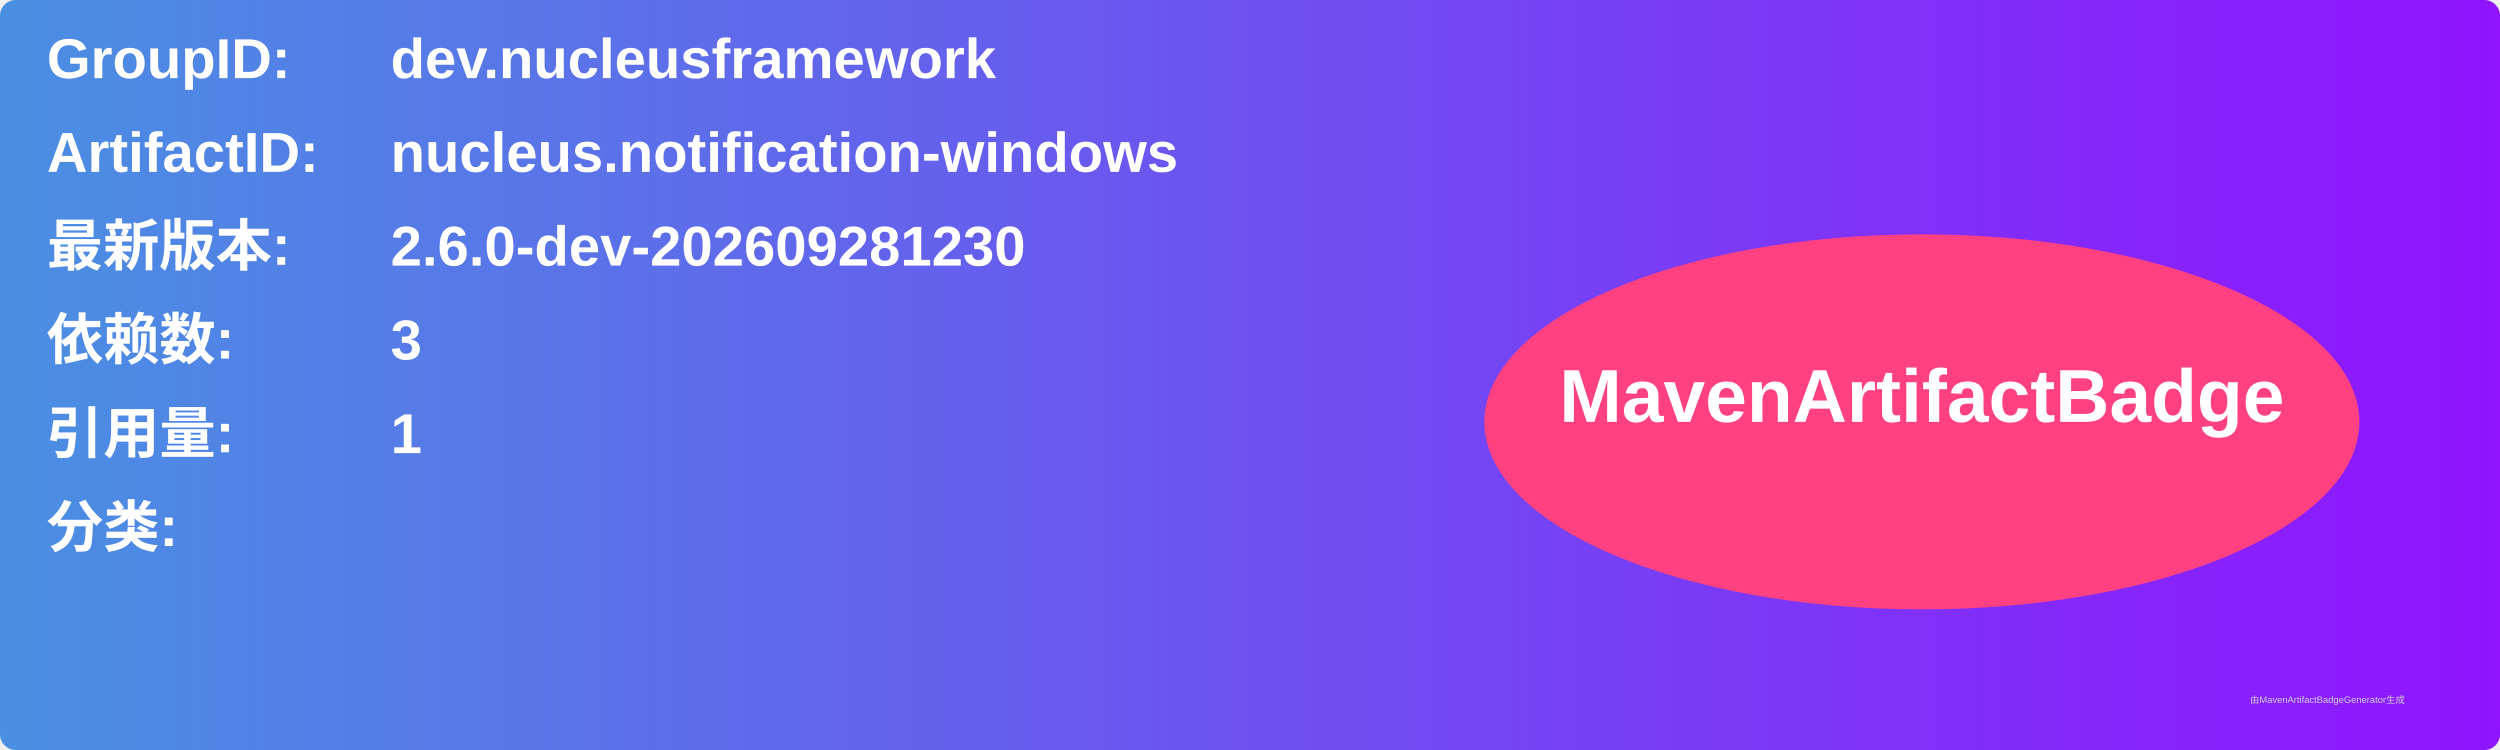
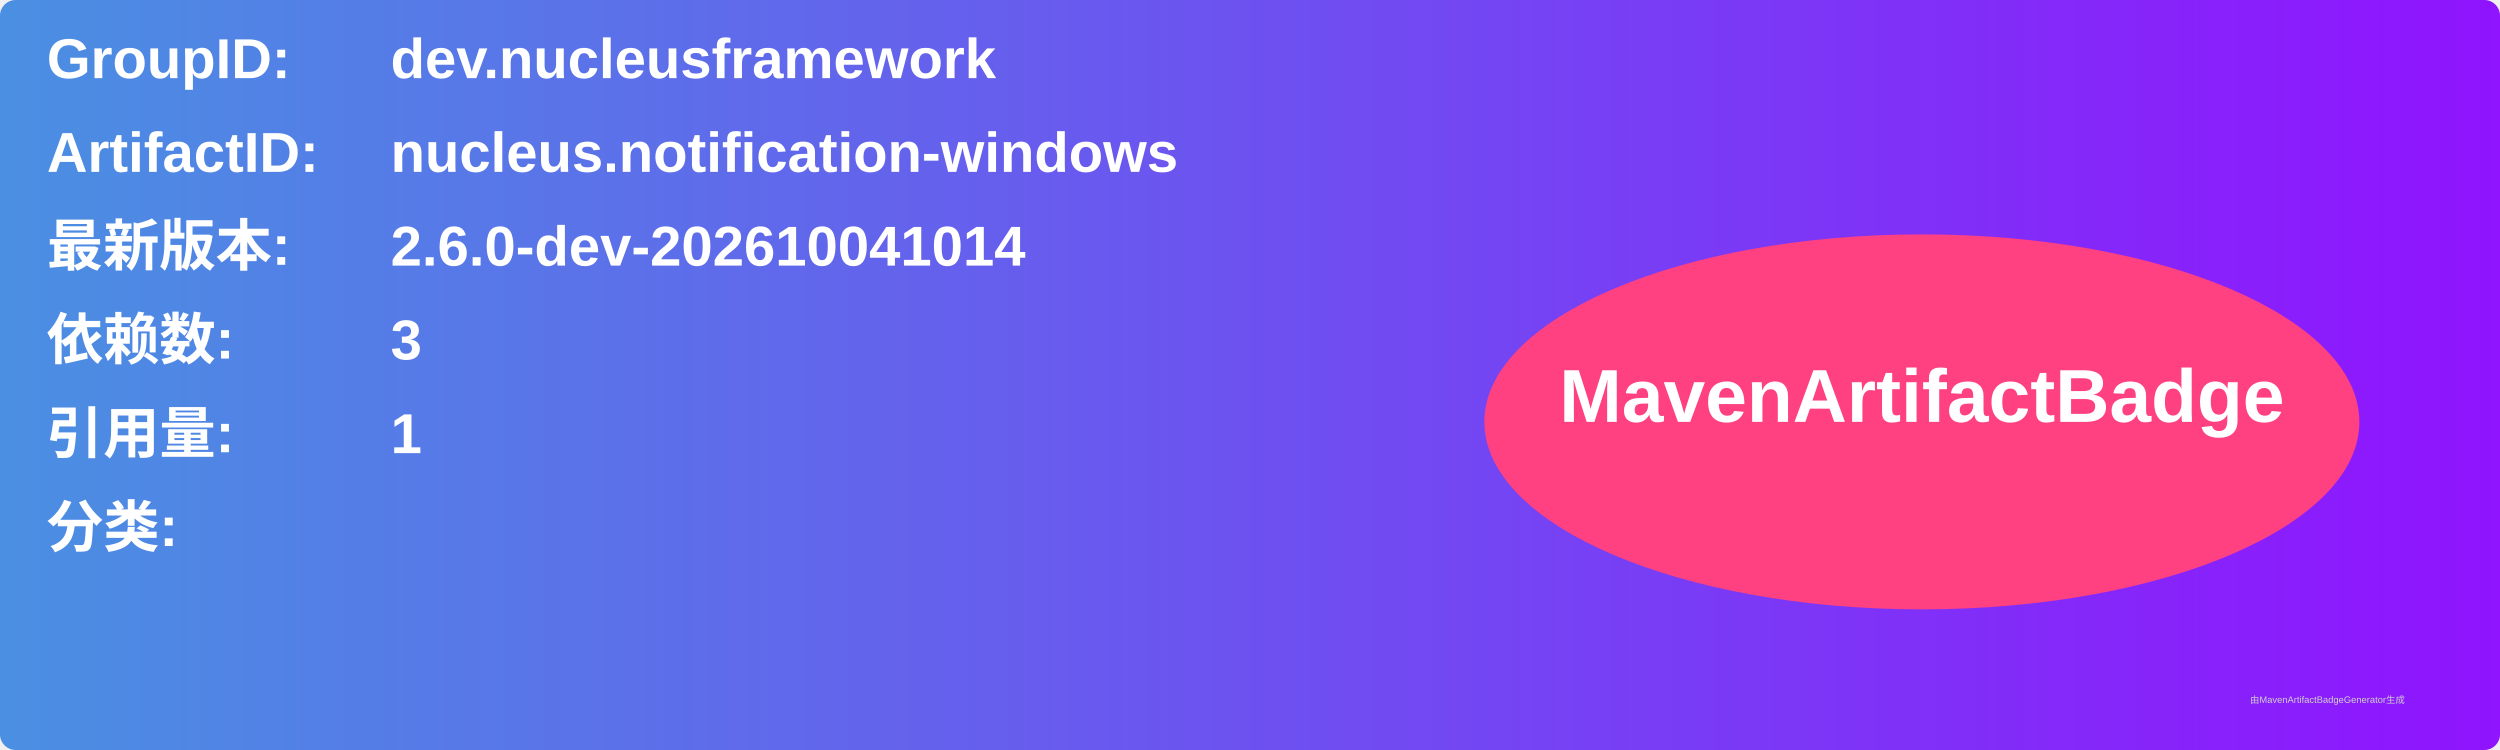
<svg xmlns="http://www.w3.org/2000/svg" width="800" height="240" viewBox="0 0 800 240">
  <linearGradient id="grad" x1="0%" y1="0%" x2="100%" y2="0%">
    <stop offset="0%" stop-color="#4a90e2" />
    <stop offset="100%" stop-color="#9013fe" />
  </linearGradient>
  <rect width="100%" height="100%" rx="5" ry="5" fill="url(#grad)" />
  <g transform="translate(15, 15)">
    <text x="0" y="10" font-family="Arial" font-size="18" fill="white" font-weight="bold" width="260">GroupID:</text>
    <text x="110" y="10" font-family="Arial" font-size="18" fill="white" font-weight="bold" width="460">dev.nucleusframework</text>
    <text x="0" y="40" font-family="Arial" font-size="18" fill="white" font-weight="bold" width="260">ArtifactID:</text>
    <text x="110" y="40" font-family="Arial" font-size="18" fill="white" font-weight="bold" width="460">nucleus.notification-windows</text>
    <text x="0" y="70" font-family="Arial" font-size="18" fill="white" font-weight="bold">最新版本:</text>
    <text x="110" y="70" font-family="Arial" font-size="18" fill="white" font-weight="bold">
-       <tspan font-weight="bold">2.6.0-dev-202609281230</tspan>
+       <tspan font-weight="bold">2.6.0-dev-202610041014</tspan>
    </text>
    <text x="0" y="100" font-family="Arial" font-size="18" fill="white" font-weight="bold">依赖数: </text>
    <text x="110" y="100" font-family="Arial" font-size="18" fill="white">
      <tspan font-weight="bold">3</tspan>
    </text>
    <text x="0" y="130" font-family="Arial" font-size="18" fill="white" font-weight="bold">引用量: </text>
    <text x="110" y="130" font-family="Arial" font-size="18" fill="white">
      <tspan font-weight="bold">1</tspan>
    </text>
    <text x="0" y="160" font-family="Arial" font-size="18" fill="white" font-weight="bold">分类:</text>
    <text x="10" y="190" font-family="Arial" font-size="10" fill="white">
      <tspan font-weight="bold" />
    </text>
    <ellipse cx="600" cy="120" rx="140" ry="60" fill="#ff4081" />
    <text x="600" y="120" text-anchor="middle" font-family="Arial" font-size="24" fill="white" font-weight="bold">MavenArtifactBadge</text>
  </g>
  <text x="720" y="225" font-family="Arial" font-size="3" fill="#d0d0d0">由MavenArtifactBadgeGenerator生成</text>
</svg>
